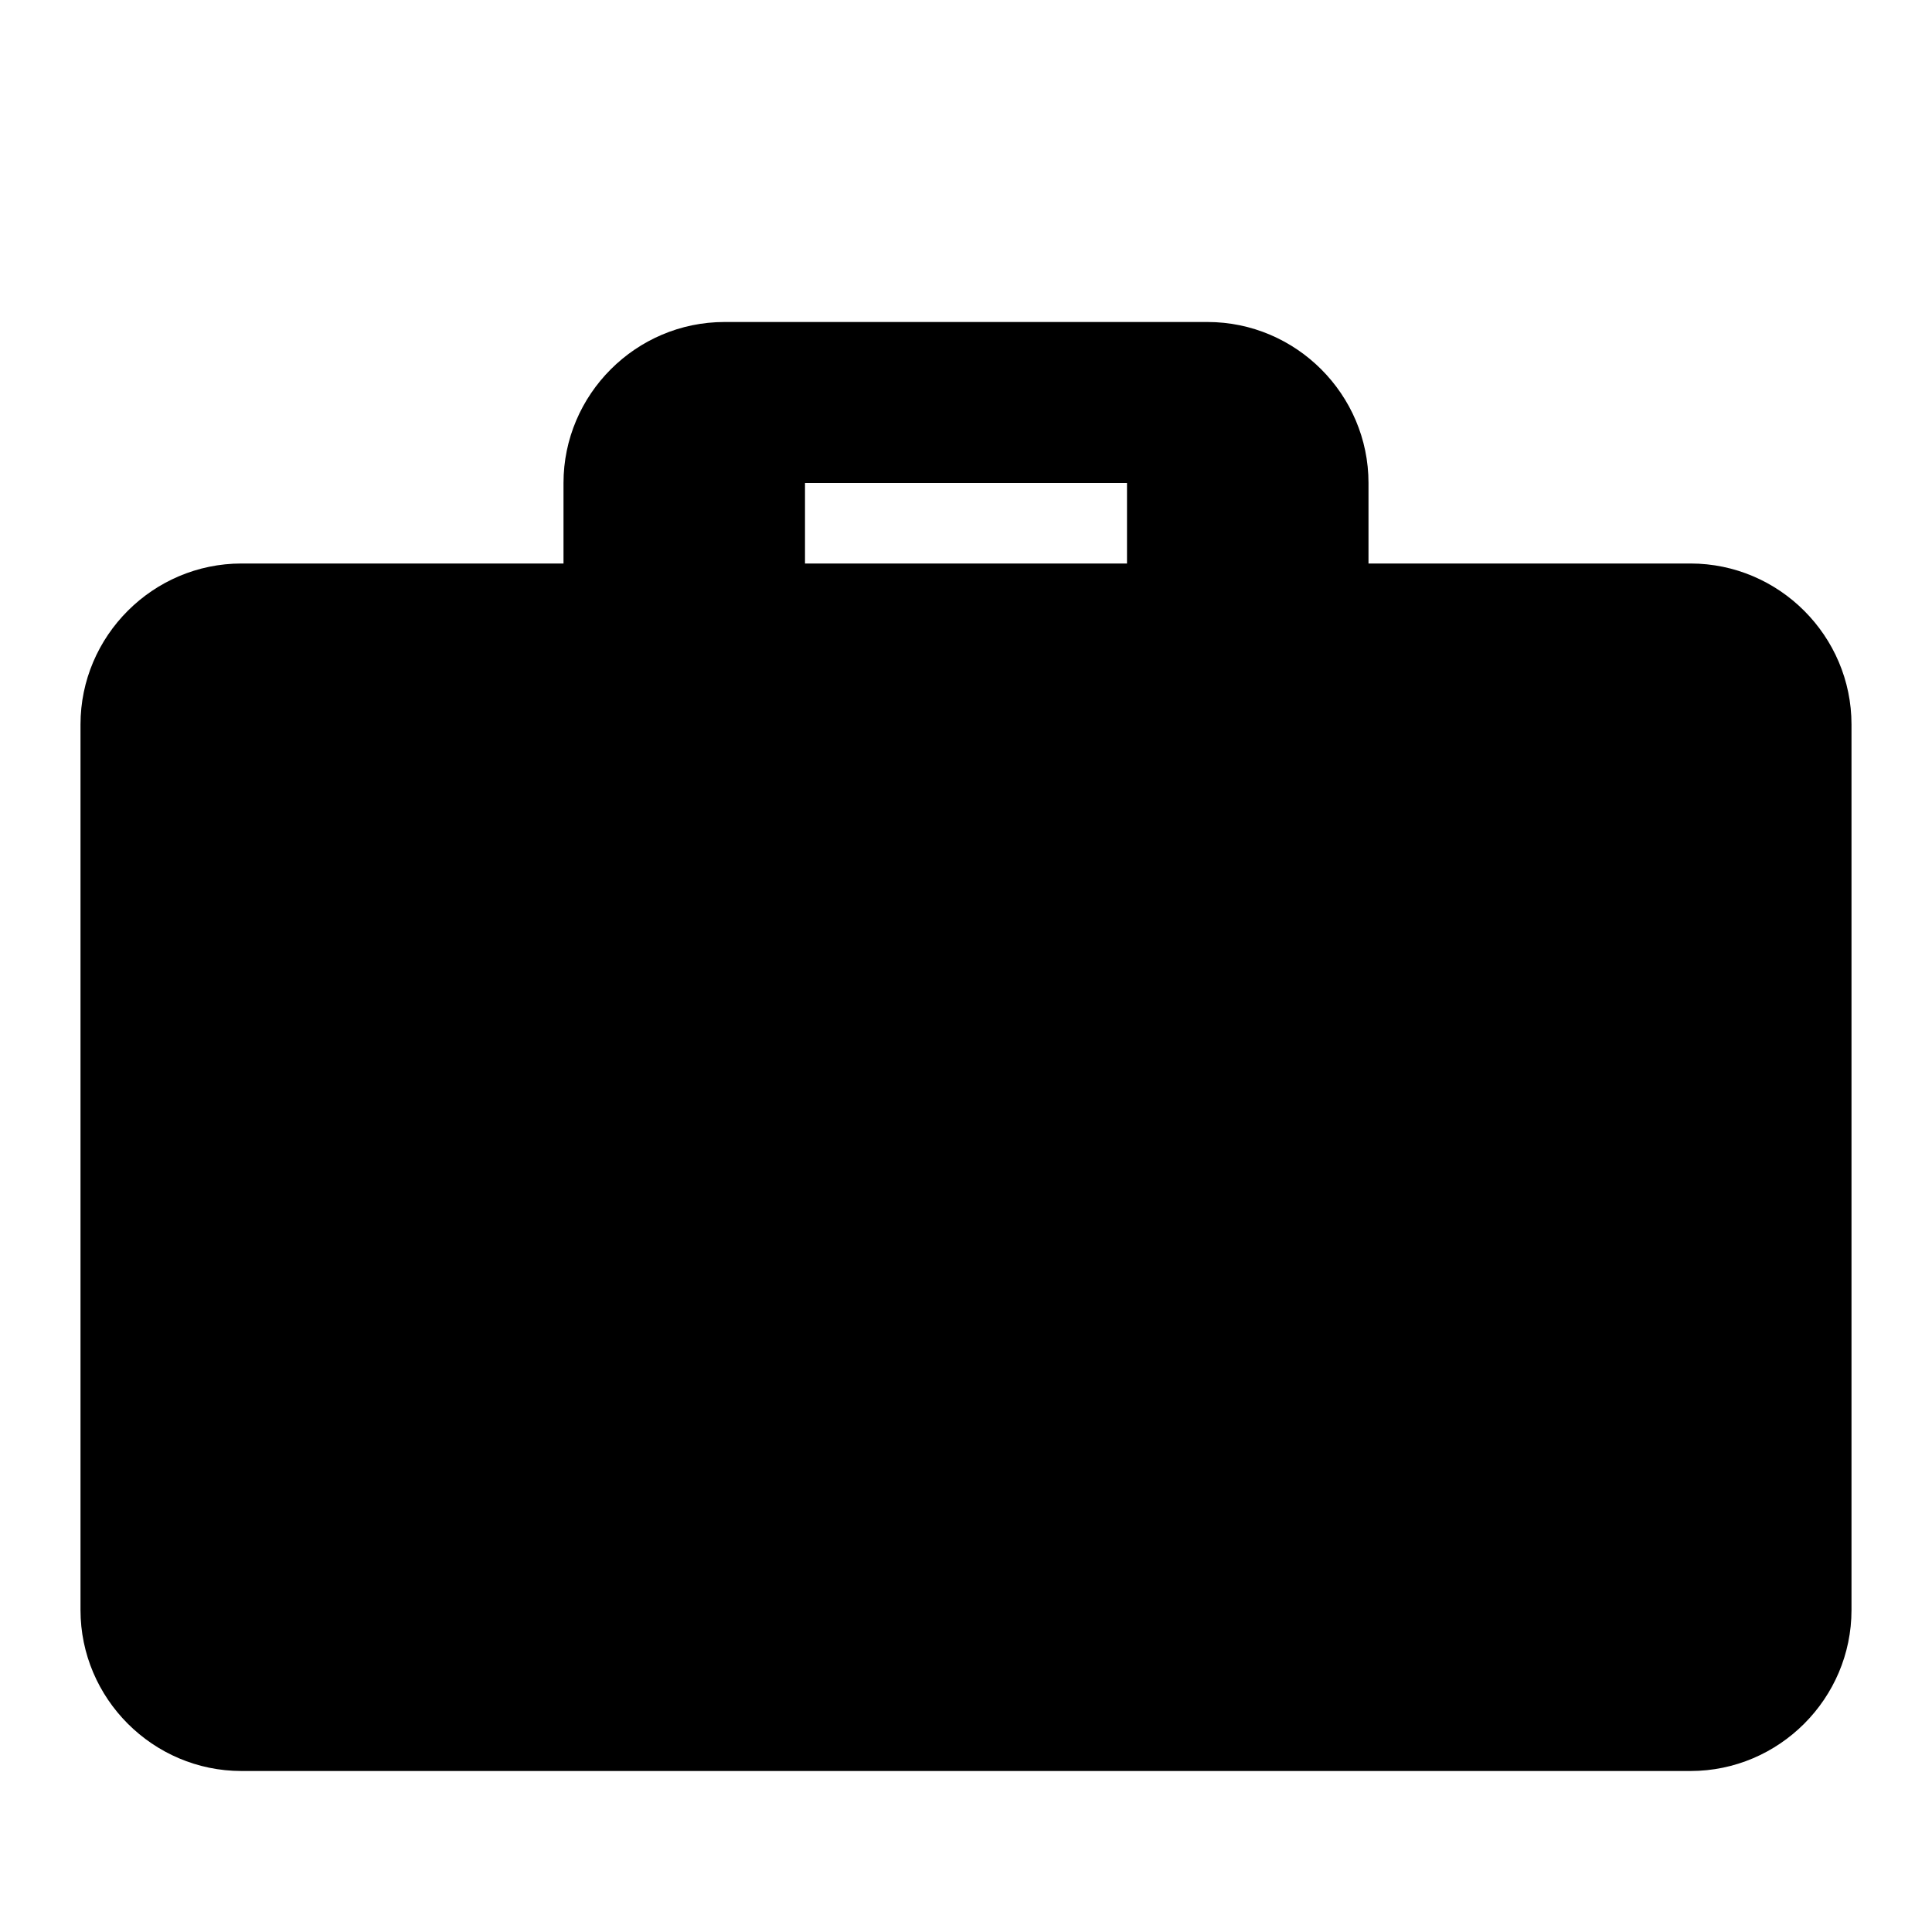
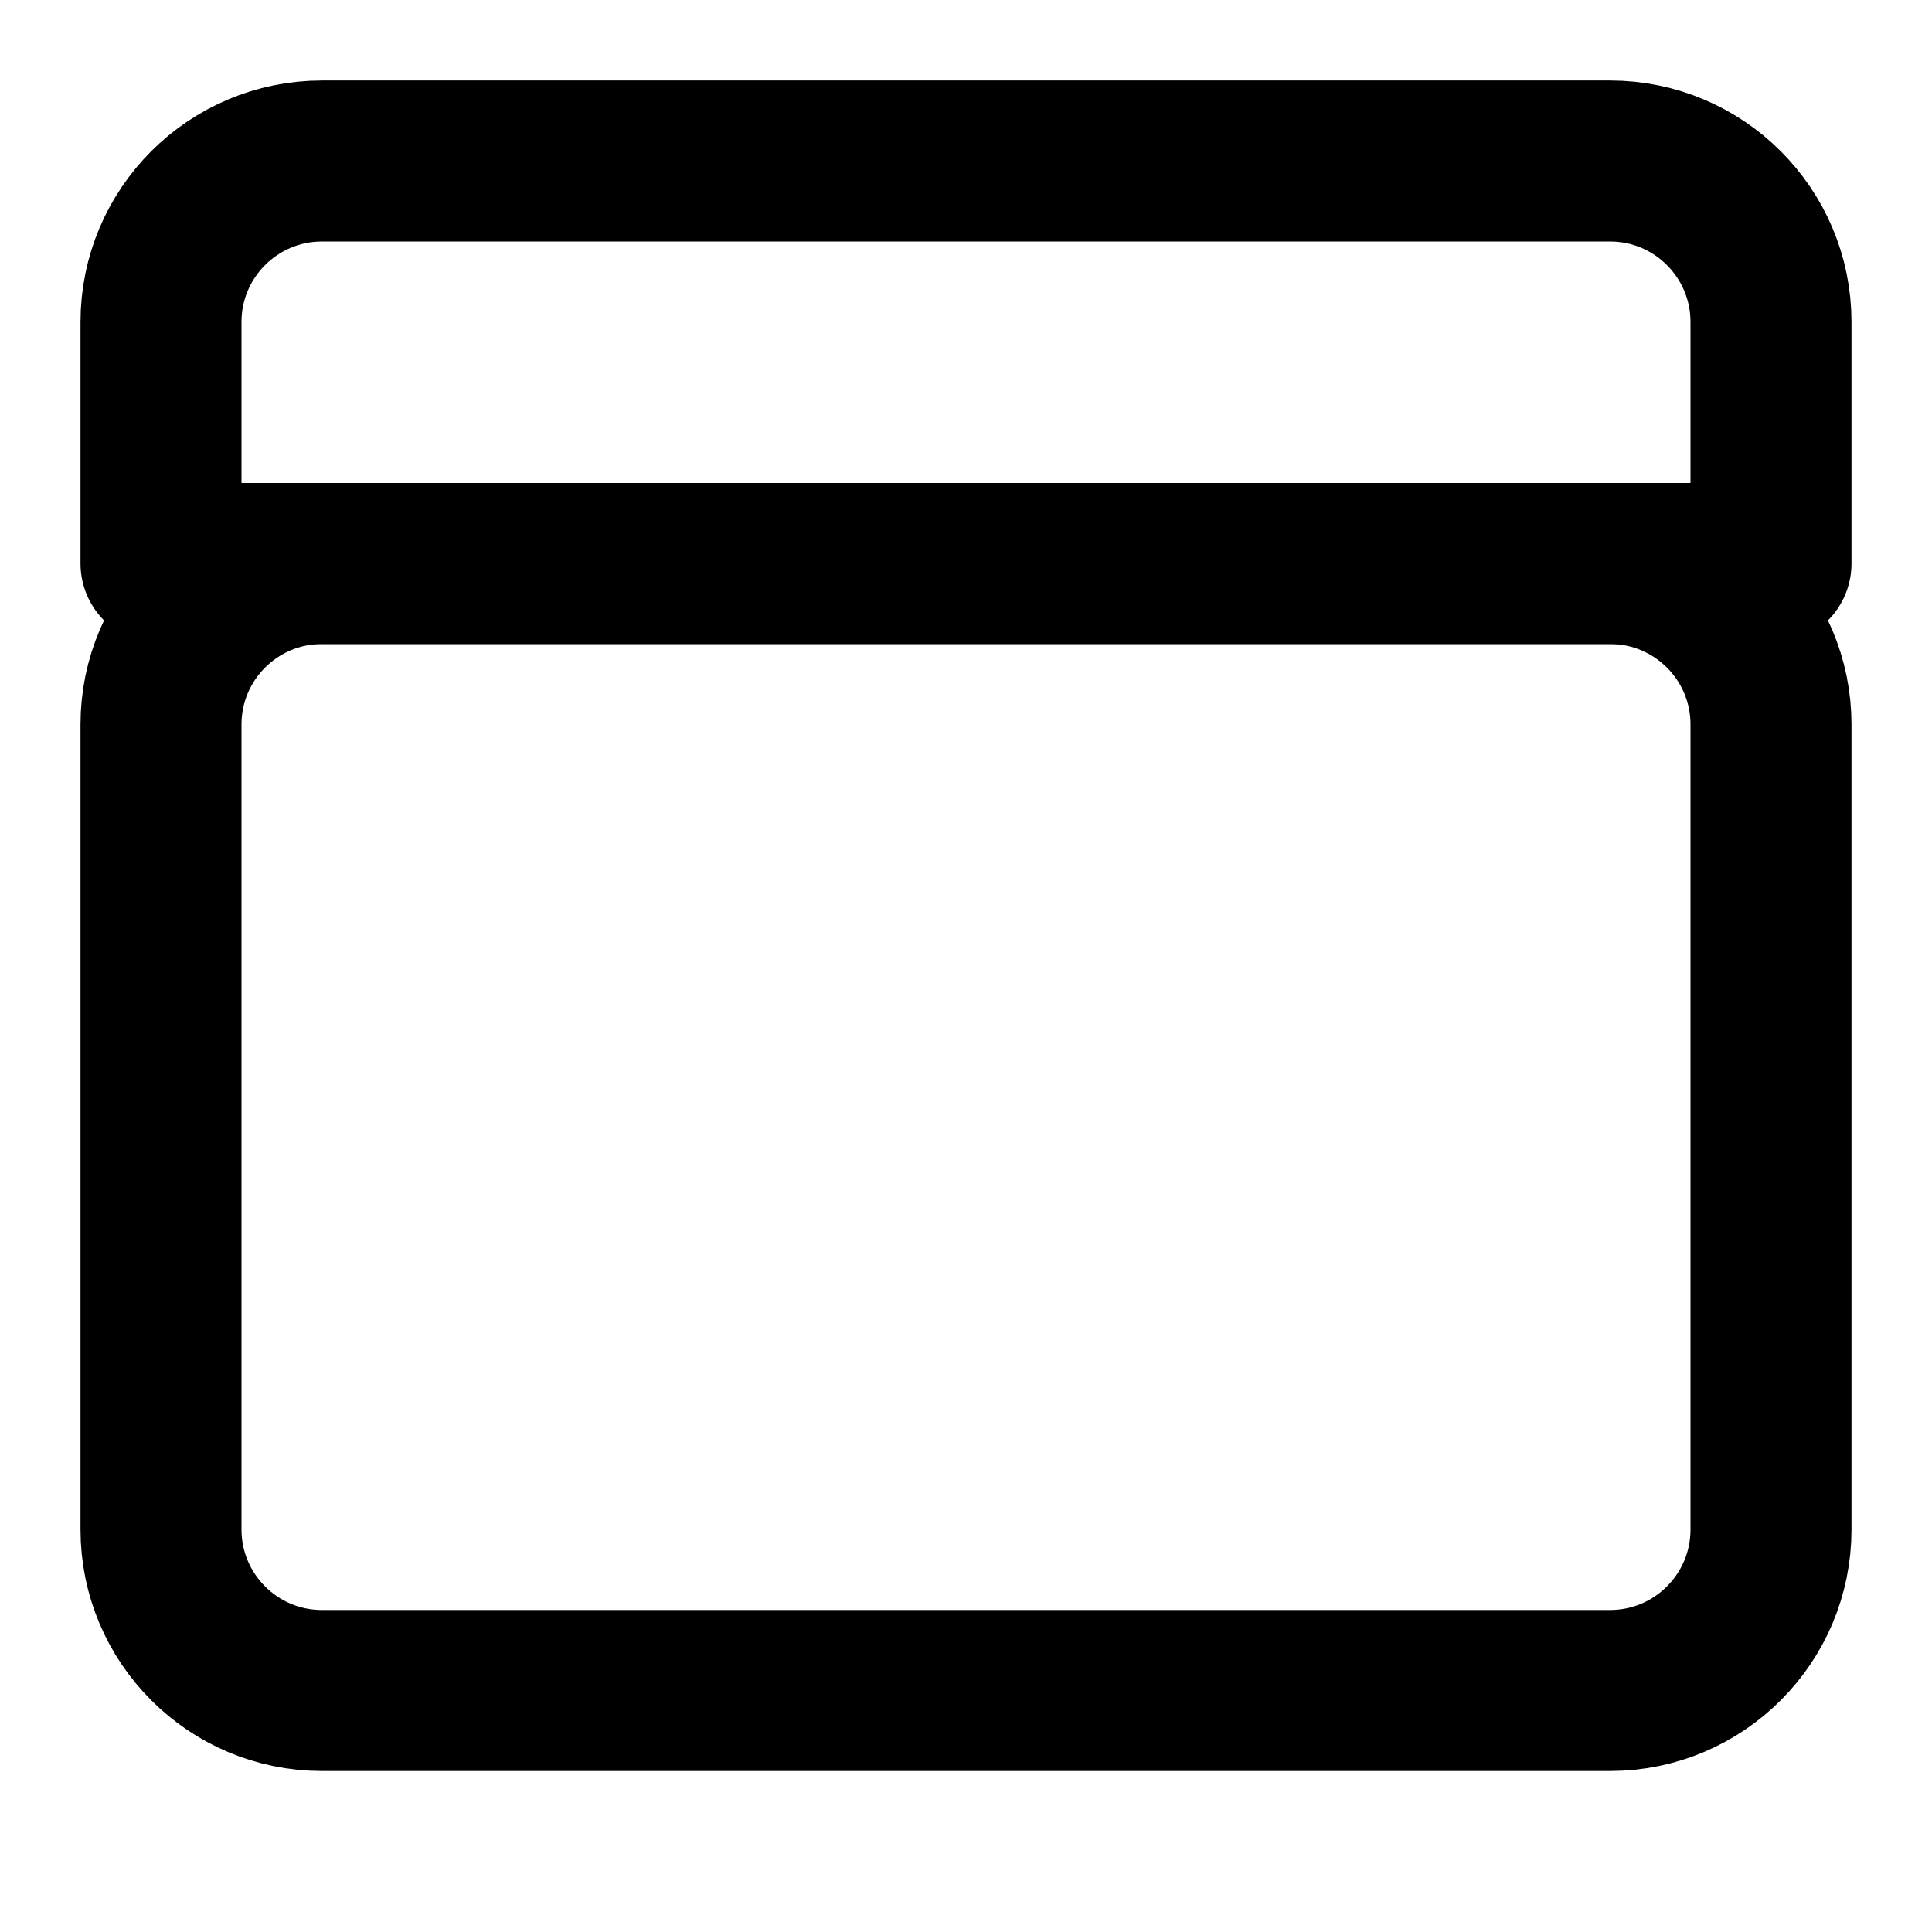
- <svg xmlns="http://www.w3.org/2000/svg" viewBox="0 0 24 24" class="icon icon-icon-briefcase">
-   <path d="M21 7h-4V6c0-1.1-.9-2-2-2h-6c-1.1 0-2 .9-2 2v1H3c-1.1 0-2 .9-2 2v11c0 1.1.9 2 2 2h18c1.1 0 2-.9 2-2V9c0-1.1-.9-2-2-2zm-7 0h-4V6h4v1z" />
+ <svg xmlns="http://www.w3.org/2000/svg" viewBox="0 0 24 24" fill="none" stroke="currentColor" stroke-width="2" stroke-linecap="round" stroke-linejoin="round" class="icon icon-icon-briefcase">
+   <rect x="2" y="7" width="20" height="14" rx="2" ry="2" />
+   <path d="M2 7h20v-3a2 2 0 0 0 -2 -2h-16a2 2 0 0 0 -2 2v3" />
</svg>
